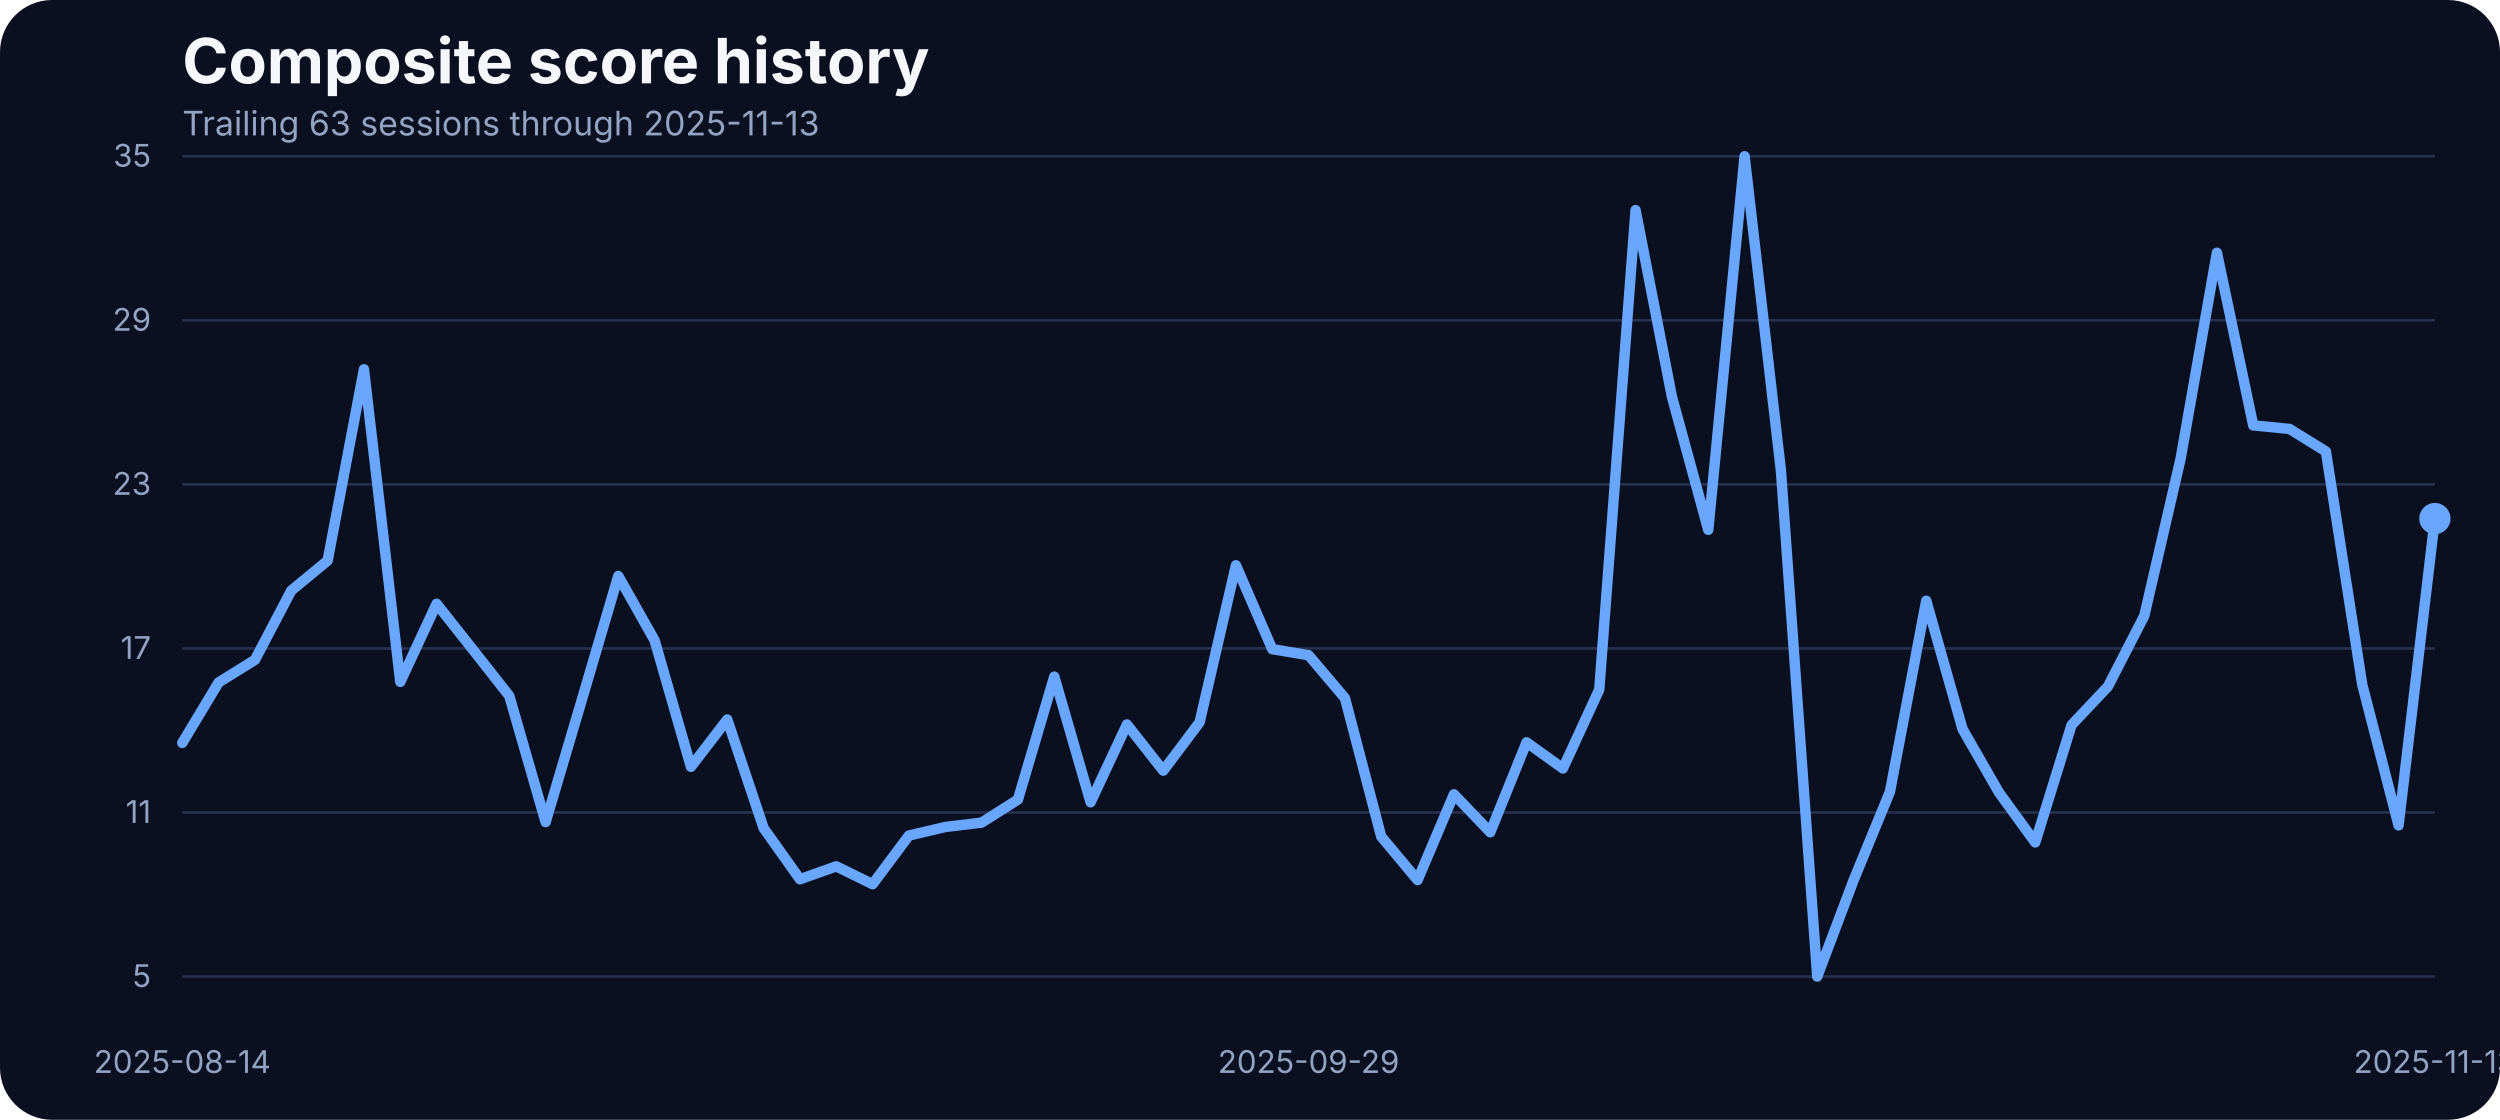
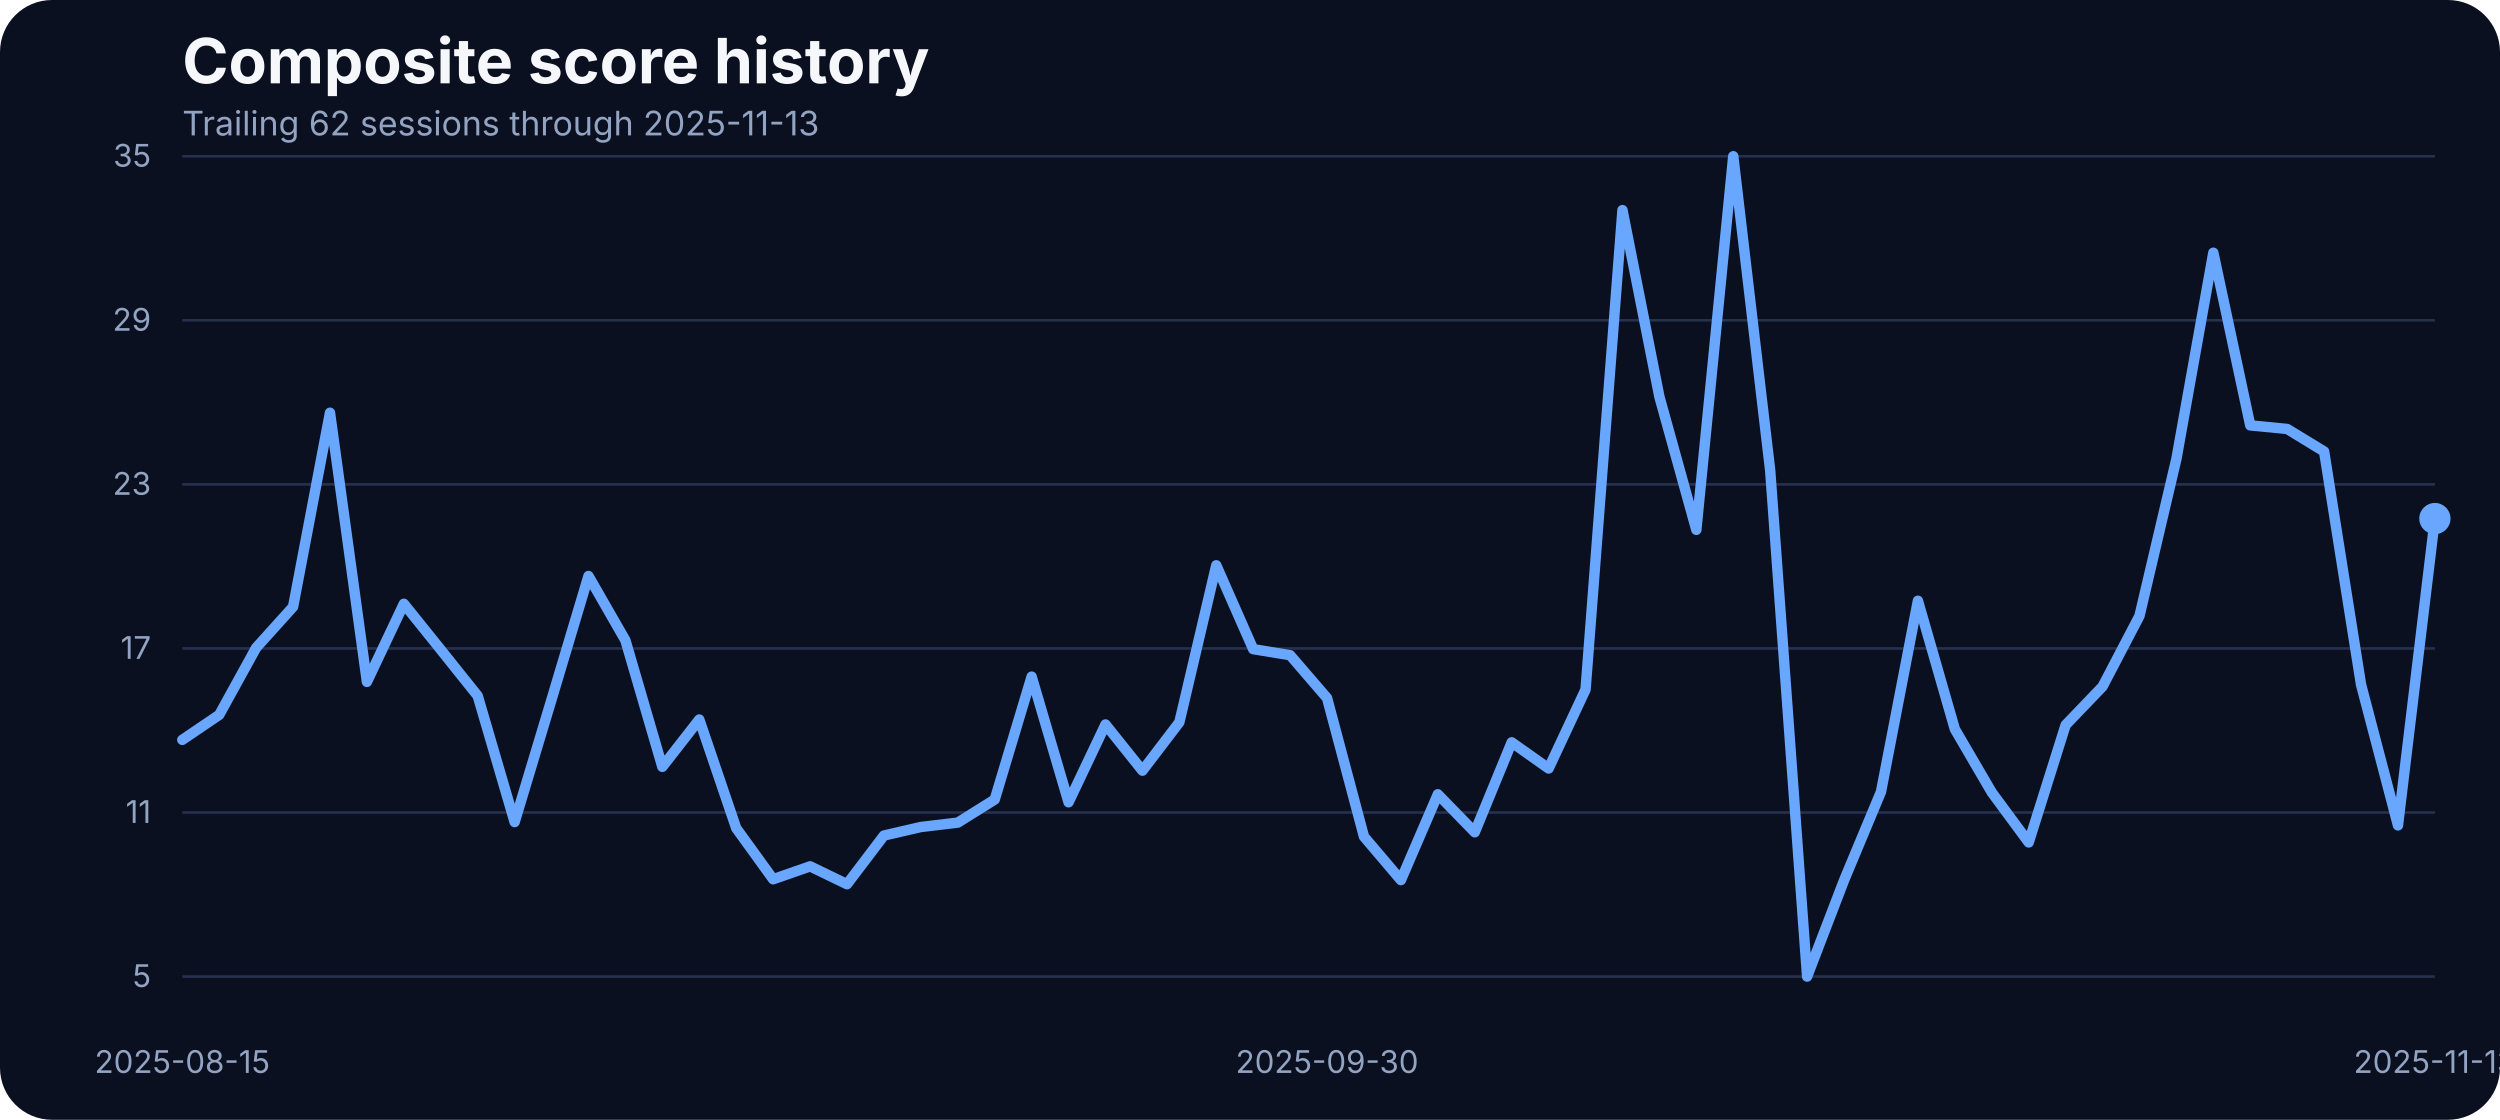
<svg xmlns="http://www.w3.org/2000/svg" width="960" height="430" viewBox="0 0 960 430" role="img" aria-label="Composite score history">
  <rect width="100%" height="100%" fill="#0b1020" rx="20" />
  <text x="70" y="32" fill="#f5f7fb" font-family="Inter, Arial, sans-serif" font-size="24" font-weight="700">Composite score history</text>
-   <text x="70" y="52" fill="#93a4c3" font-family="Inter, Arial, sans-serif" font-size="13">Trailing 63 sessions through 2025-11-13</text>
+   <text x="70" y="52" fill="#93a4c3" font-family="Inter, Arial, sans-serif" font-size="13">Trailing 62 sessions through 2025-11-13</text>
  <line x1="70" x2="935" y1="375.00" y2="375.00" stroke="#27314e" stroke-width="1" />
  <text x="58" y="379.00" text-anchor="end" fill="#93a4c3" font-family="Inter, Arial, sans-serif" font-size="12">5</text>
  <line x1="70" x2="935" y1="312.00" y2="312.00" stroke="#27314e" stroke-width="1" />
  <text x="58" y="316.00" text-anchor="end" fill="#93a4c3" font-family="Inter, Arial, sans-serif" font-size="12">11</text>
  <line x1="70" x2="935" y1="249.00" y2="249.00" stroke="#27314e" stroke-width="1" />
  <text x="58" y="253.00" text-anchor="end" fill="#93a4c3" font-family="Inter, Arial, sans-serif" font-size="12">17</text>
  <line x1="70" x2="935" y1="186.00" y2="186.00" stroke="#27314e" stroke-width="1" />
  <text x="58" y="190.00" text-anchor="end" fill="#93a4c3" font-family="Inter, Arial, sans-serif" font-size="12">23</text>
  <line x1="70" x2="935" y1="123.00" y2="123.00" stroke="#27314e" stroke-width="1" />
  <text x="58" y="127.00" text-anchor="end" fill="#93a4c3" font-family="Inter, Arial, sans-serif" font-size="12">29</text>
  <line x1="70" x2="935" y1="60.00" y2="60.00" stroke="#27314e" stroke-width="1" />
  <text x="58" y="64.00" text-anchor="end" fill="#93a4c3" font-family="Inter, Arial, sans-serif" font-size="12">35</text>
-   <text x="70.00" y="412" text-anchor="middle" fill="#93a4c3" font-family="Inter, Arial, sans-serif" font-size="12">2025-08-14</text>
-   <text x="502.50" y="412" text-anchor="middle" fill="#93a4c3" font-family="Inter, Arial, sans-serif" font-size="12">2025-09-29</text>
+   <text x="70.00" y="412" text-anchor="middle" fill="#93a4c3" font-family="Inter, Arial, sans-serif" font-size="12">2025-08-15</text>
+   <text x="509.59" y="412" text-anchor="middle" fill="#93a4c3" font-family="Inter, Arial, sans-serif" font-size="12">2025-09-30</text>
  <text x="935.00" y="412" text-anchor="middle" fill="#93a4c3" font-family="Inter, Arial, sans-serif" font-size="12">2025-11-13</text>
-   <path d="M 70.00 285.27 L 83.95 262.05 L 97.90 253.39 L 111.85 226.79 L 125.81 215.28 L 139.76 141.81 L 153.71 261.84 L 167.66 231.86 L 181.61 249.49 L 195.56 267.22 L 209.52 315.67 L 223.47 268.59 L 237.42 221.19 L 251.37 245.90 L 265.32 294.46 L 279.27 276.30 L 293.23 318.00 L 307.18 337.63 L 321.13 332.67 L 335.08 339.53 L 349.03 320.85 L 362.98 317.57 L 376.94 315.88 L 390.89 307.02 L 404.84 259.83 L 418.79 308.07 L 432.74 278.20 L 446.69 295.93 L 460.65 277.35 L 474.60 217.08 L 488.55 249.27 L 502.50 251.60 L 516.45 268.06 L 530.40 321.27 L 544.35 337.95 L 558.31 305.01 L 572.26 319.58 L 586.21 285.06 L 600.16 295.09 L 614.11 264.79 L 628.06 80.69 L 642.02 152.37 L 655.97 203.46 L 669.92 60.00 L 683.87 180.66 L 697.82 375.00 L 711.77 338.05 L 725.73 304.06 L 739.68 230.70 L 753.63 279.99 L 767.58 304.27 L 781.53 323.49 L 795.48 278.41 L 809.44 263.63 L 823.39 236.50 L 837.34 176.22 L 851.29 97.05 L 865.24 163.35 L 879.19 164.72 L 893.15 173.37 L 907.10 262.89 L 921.05 316.94 L 935.00 199.13" fill="none" stroke="#69a7ff" stroke-width="4" stroke-linecap="round" stroke-linejoin="round" />
+   <path d="M 70.00 284.11 L 84.18 274.50 L 98.36 248.75 L 112.54 233.02 L 126.72 158.49 L 140.90 261.84 L 155.08 231.86 L 169.26 249.49 L 183.44 267.22 L 197.62 315.67 L 211.80 268.59 L 225.98 221.19 L 240.16 245.90 L 254.34 294.46 L 268.52 276.30 L 282.70 318.00 L 296.89 337.63 L 311.07 332.67 L 325.25 339.53 L 339.43 320.85 L 353.61 317.57 L 367.79 315.88 L 381.97 307.02 L 396.15 259.83 L 410.33 308.07 L 424.51 278.20 L 438.69 295.93 L 452.87 277.35 L 467.05 217.08 L 481.23 249.27 L 495.41 251.60 L 509.59 268.06 L 523.77 321.27 L 537.95 337.95 L 552.13 305.01 L 566.31 319.58 L 580.49 285.06 L 594.67 295.09 L 608.85 264.79 L 623.03 80.69 L 637.21 152.37 L 651.39 203.46 L 665.57 60.00 L 679.75 180.66 L 693.93 375.00 L 708.11 338.05 L 722.30 304.06 L 736.48 230.70 L 750.66 279.99 L 764.84 304.27 L 779.02 323.49 L 793.20 278.41 L 807.38 263.63 L 821.56 236.50 L 835.74 176.22 L 849.92 97.05 L 864.10 163.35 L 878.28 164.72 L 892.46 173.37 L 906.64 262.89 L 920.82 316.94 L 935.00 199.13" fill="none" stroke="#69a7ff" stroke-width="4" stroke-linecap="round" stroke-linejoin="round" />
  <circle cx="935.00" cy="199.13" r="6" fill="#69a7ff" />
</svg>
